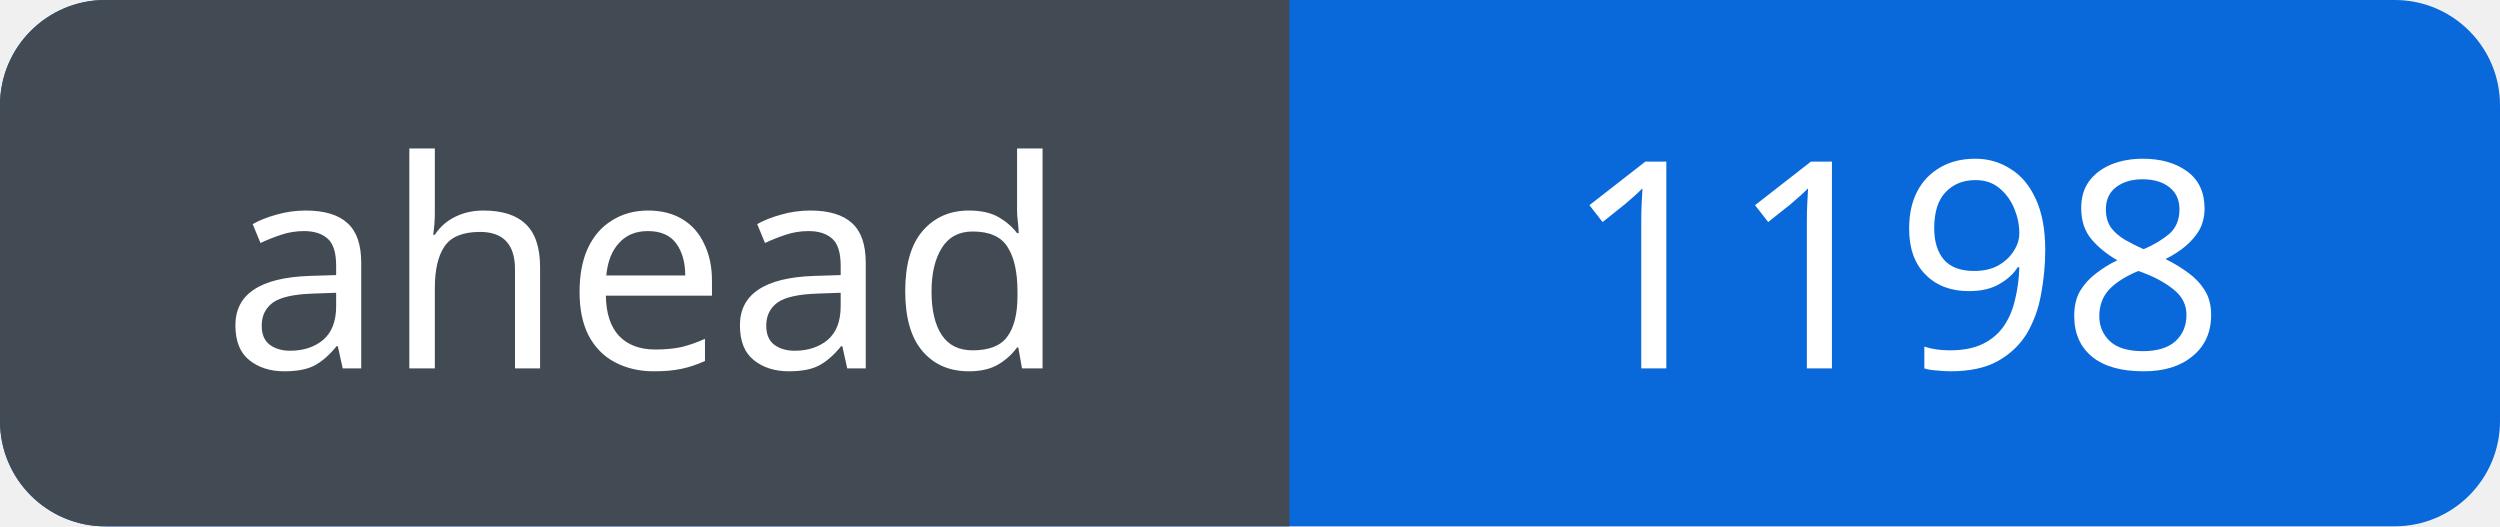
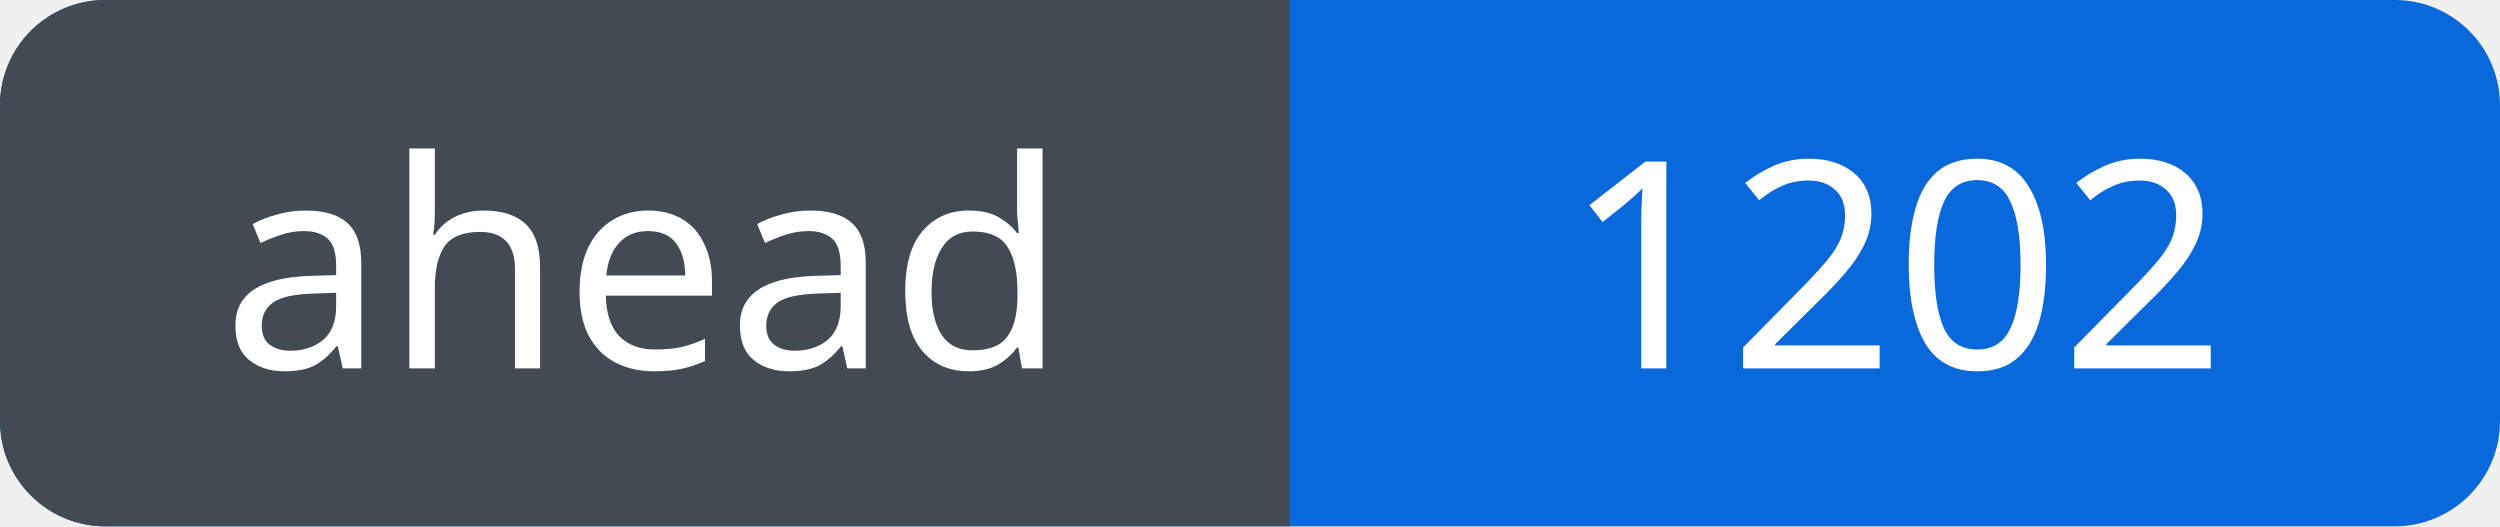
<svg xmlns="http://www.w3.org/2000/svg" width="95" height="20" viewBox="0 0 95 20" role="img" aria-labelledby="title">
  <defs>
    <clipPath id="badge">
      <rect width="95" height="20" rx="4" />
    </clipPath>
  </defs>
  <g clip-path="url(#badge)">
    <rect width="95" height="20" fill="#0969da" />
    <rect width="49" height="20" fill="#424a53" />
  </g>
  <g fill="#fff" font-family="Verdana, sans-serif" font-size="11" text-anchor="middle">
    <text x="24.5" y="14">ahead</text>
-     <text x="72.0" y="14">1198</text>
+     <text x="72.0" y="14">1202</text>
  </g>
</svg>
